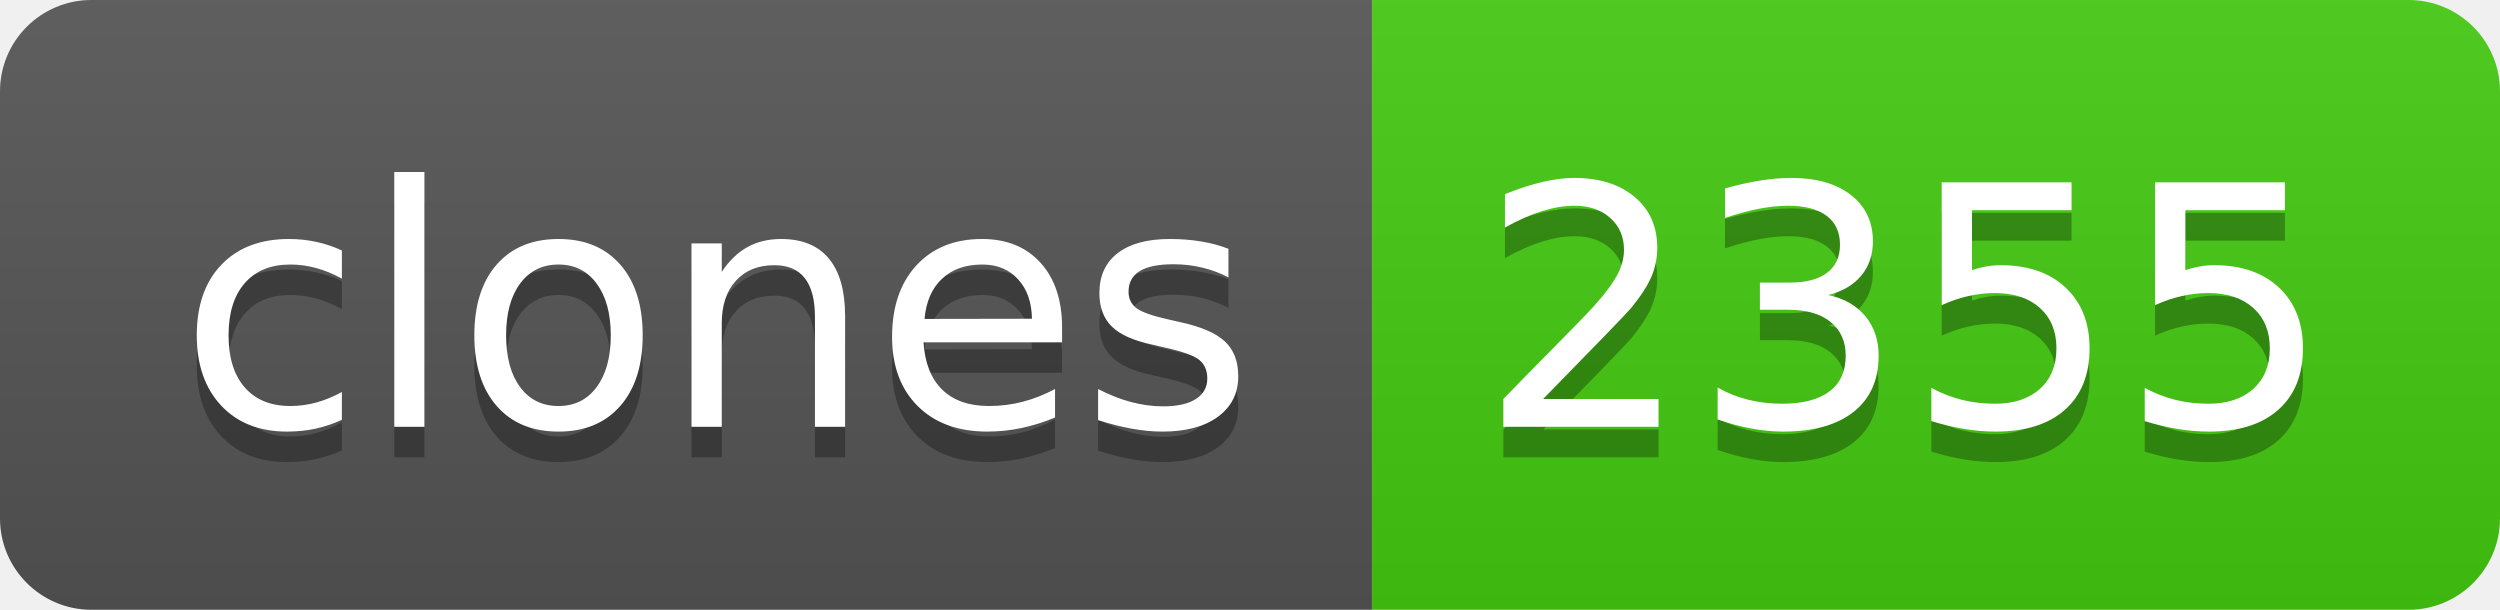
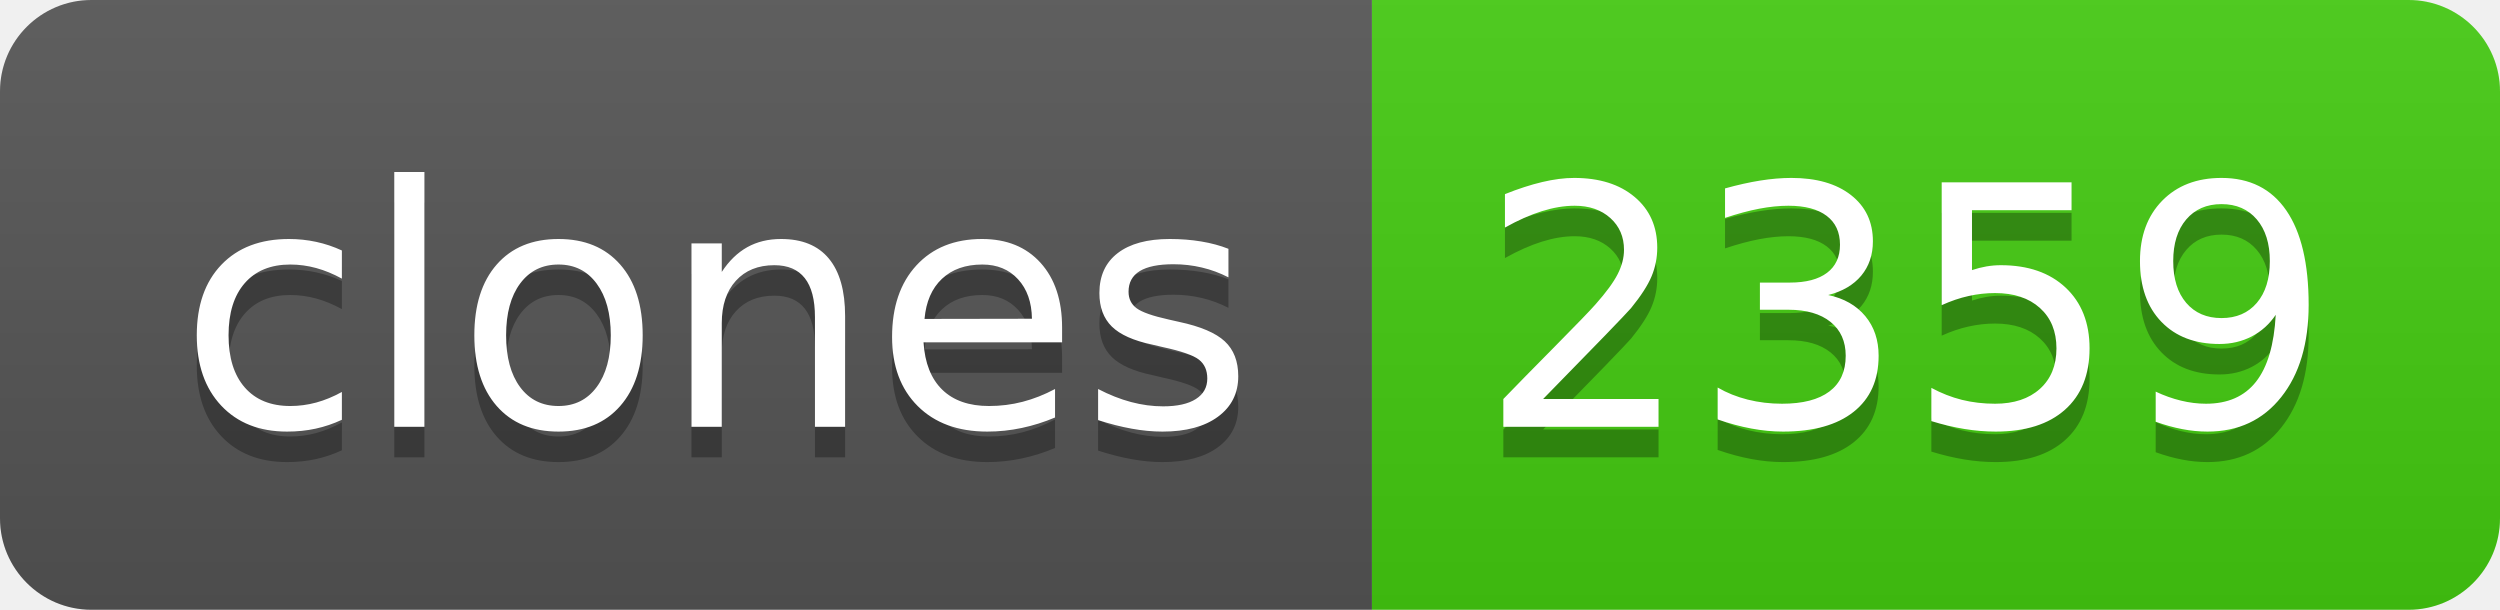
- <svg xmlns="http://www.w3.org/2000/svg" width="82" height="20" role="img" aria-label="clones: 2355">
+ <svg xmlns="http://www.w3.org/2000/svg" width="82" height="20" role="img" aria-label="clones: 2359">
  <linearGradient id="s" x2="0" y2="100%">
    <stop offset="0" stop-color="#bbb" stop-opacity=".1" />
    <stop offset="1" stop-opacity=".1" />
  </linearGradient>
  <clipPath id="r">
    <rect width="82" height="20" rx="3" fill="#fff" />
  </clipPath>
  <g clip-path="url(#r)">
    <rect width="45" height="20" fill="#555" />
    <rect x="45" width="37" height="20" fill="#4c1" />
    <rect width="82" height="20" fill="url(#s)" />
  </g>
  <g fill="#fff" text-anchor="middle" font-family="Verdana,Geneva,DejaVu Sans,sans-serif" text-rendering="geometricPrecision" font-size="110">
    <text aria-hidden="true" x="235" y="150" fill="#010101" fill-opacity=".3" transform="scale(.1)" textLength="350">clones</text>
    <text x="235" y="140" transform="scale(.1)" fill="#fff" textLength="350">clones</text>
-     <text aria-hidden="true" x="625" y="150" fill="#010101" fill-opacity=".3" transform="scale(.1)" textLength="270">2355</text>
-     <text x="625" y="140" transform="scale(.1)" fill="#fff" textLength="270">2355</text>
+     <text aria-hidden="true" x="625" y="150" fill="#010101" fill-opacity=".3" transform="scale(.1)" textLength="270">2359</text>
+     <text x="625" y="140" transform="scale(.1)" fill="#fff" textLength="270">2359</text>
  </g>
</svg>
